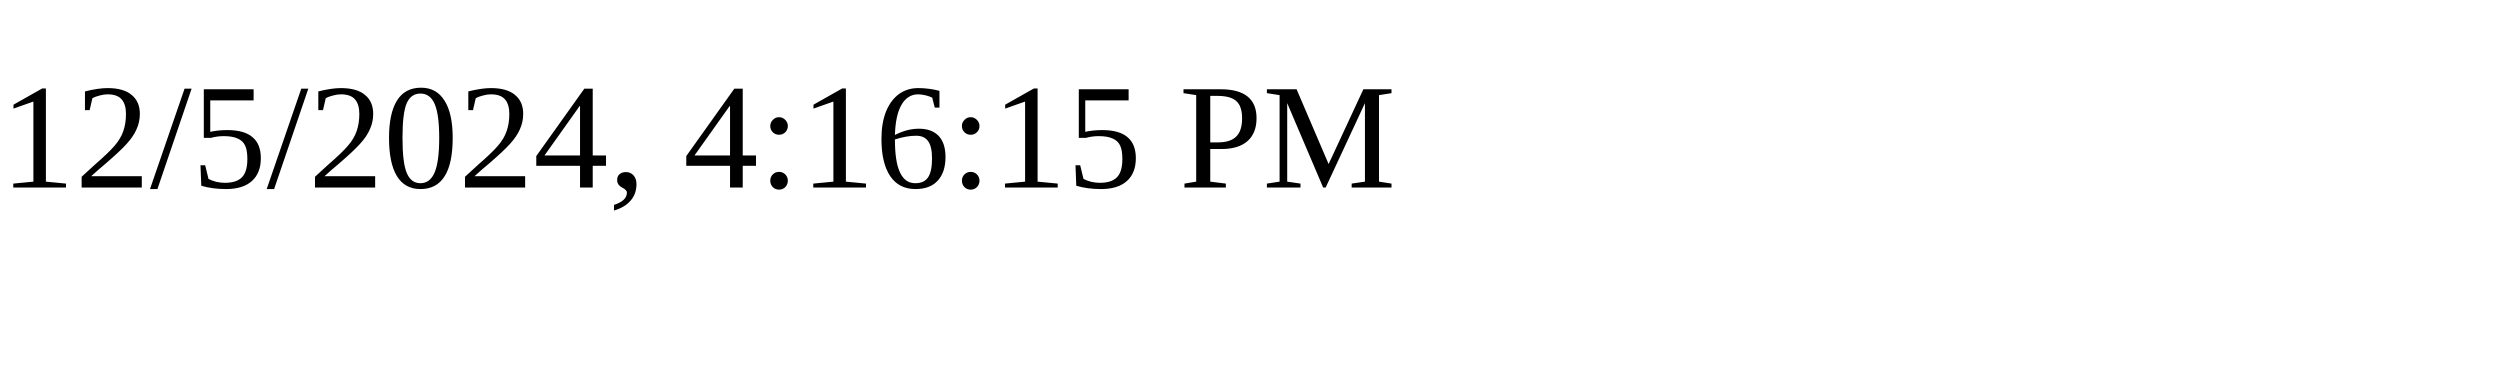
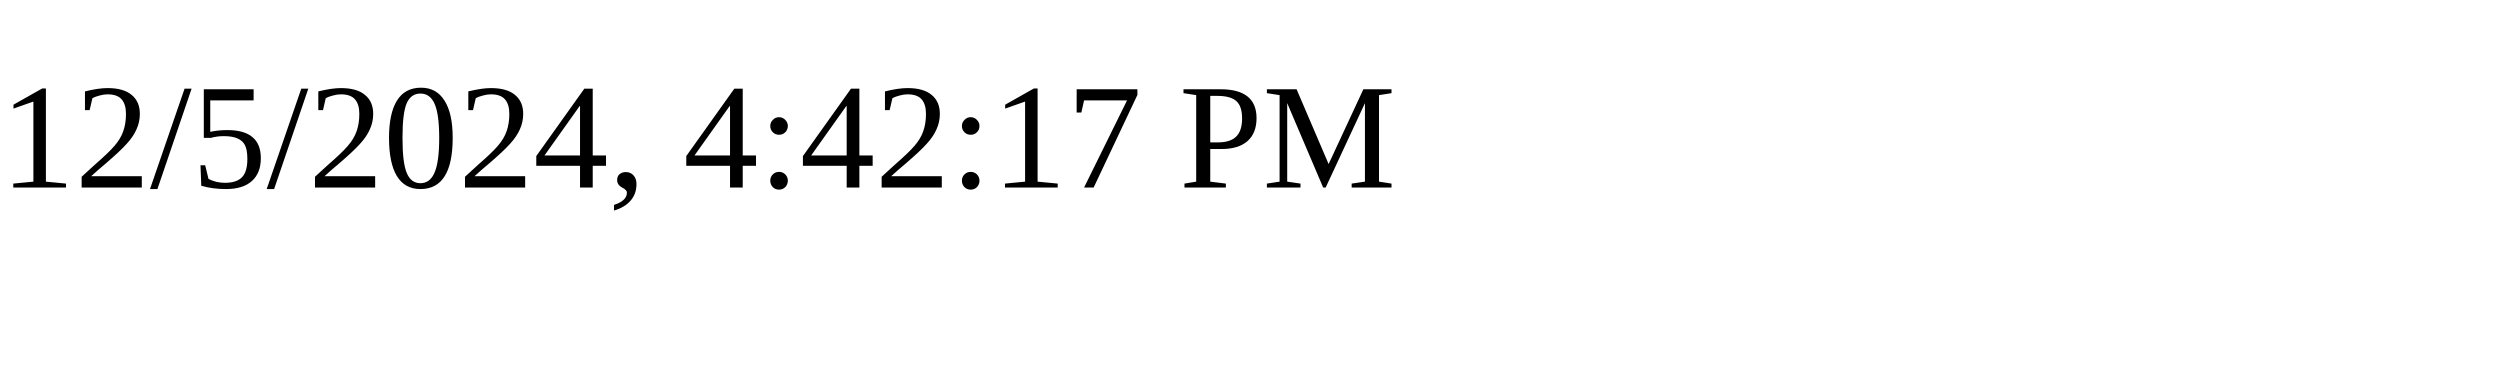
<svg xmlns="http://www.w3.org/2000/svg" height="30" width="200">
-   <text x="0" y="15">12/5/2024, 4:16:15 PM</text>
+   <text x="0" y="15">12/5/2024, 4:42:17 PM</text>
</svg>
